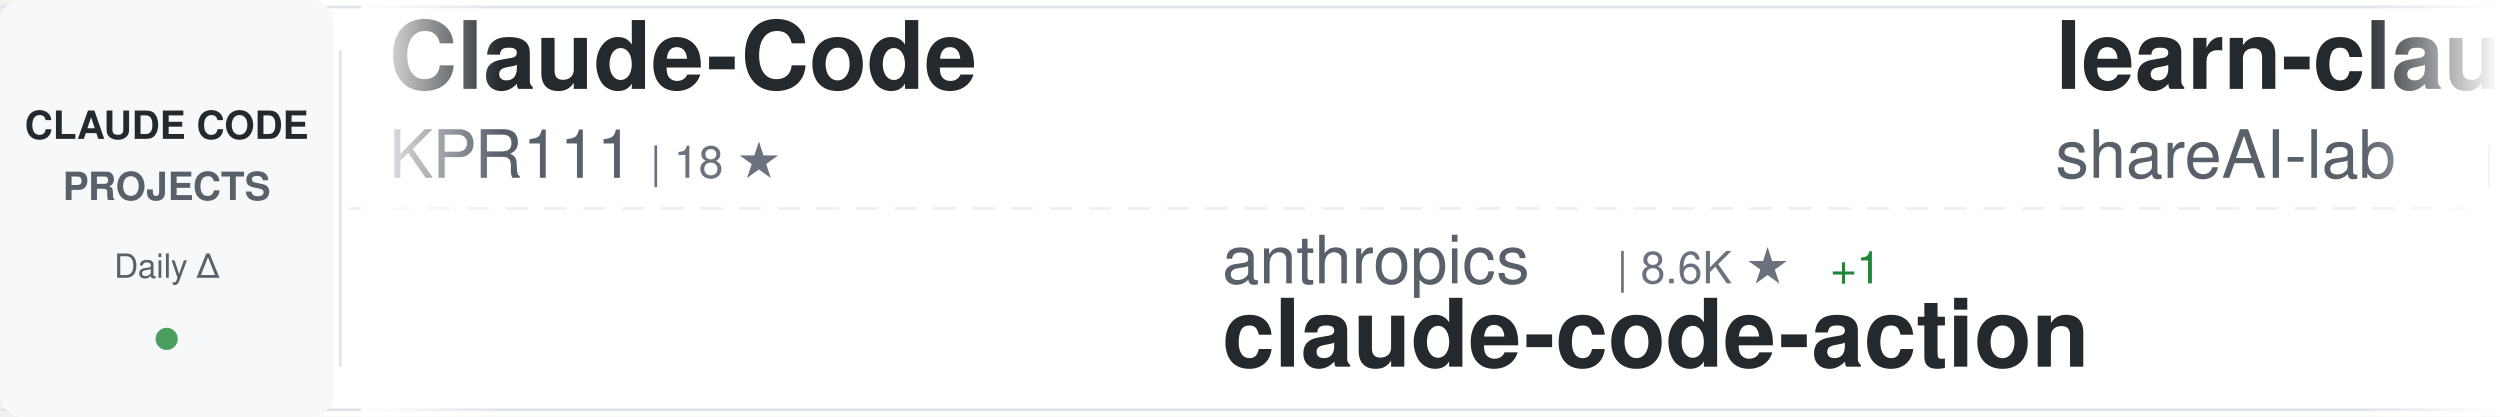
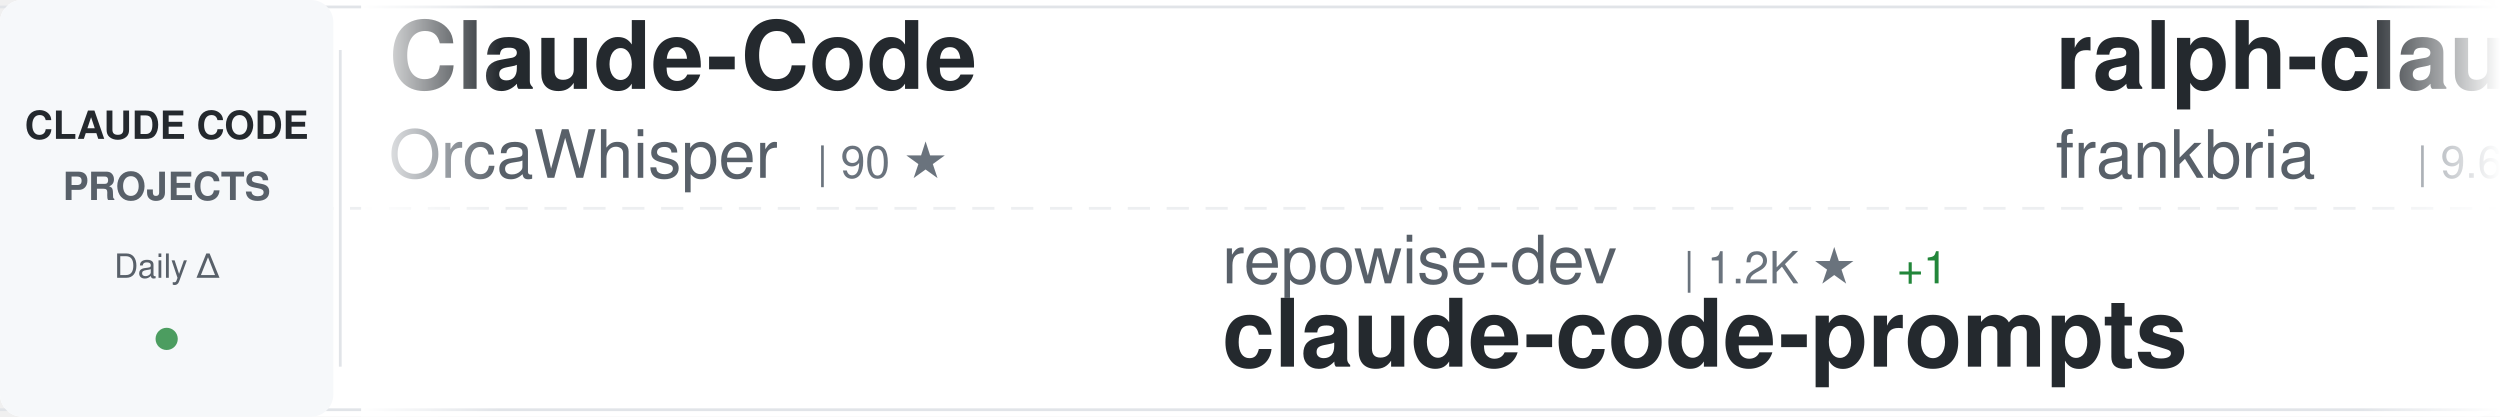
<svg xmlns="http://www.w3.org/2000/svg" width="900" height="150">
  <defs>
    <linearGradient id="awesomeLeftFade" x1="0%" y1="0%" x2="100%" y2="0%">
      <stop offset="0%" style="stop-color:#ffffff;stop-opacity:1" />
      <stop offset="100%" style="stop-color:#ffffff;stop-opacity:0" />
    </linearGradient>
    <linearGradient id="awesomeRightFade" x1="0%" y1="0%" x2="100%" y2="0%">
      <stop offset="0%" style="stop-color:#ffffff;stop-opacity:0" />
      <stop offset="100%" style="stop-color:#ffffff;stop-opacity:1" />
    </linearGradient>
  </defs>
  <rect width="900" height="150" fill="#ffffff" rx="8" />
  <rect x="0" y="2" width="900" height="1" fill="#e1e4e8" />
  <rect x="0" y="147" width="900" height="1" fill="#e1e4e8" />
  <line x1="0" y1="75" x2="900" y2="75" stroke="#e1e4e8" stroke-width="1" stroke-dasharray="8 6" opacity="0.6" />
  <rect x="0" y="0" width="120" height="150" fill="#f6f8fa" rx="8" />
  <text x="60" y="50" font-family="-apple-system, BlinkMacSystemFont, 'Segoe UI', Helvetica, Arial, sans-serif" font-size="14" font-weight="600" fill="#24292e" text-anchor="middle">CLAUDE CODE</text>
  <text x="60" y="72" font-family="-apple-system, BlinkMacSystemFont, 'Segoe UI', Helvetica, Arial, sans-serif" font-size="14" font-weight="600" fill="#586069" text-anchor="middle">PROJECTS</text>
  <text x="60" y="100" font-family="-apple-system, BlinkMacSystemFont, 'Segoe UI', Helvetica, Arial, sans-serif" font-size="12" font-weight="500" fill="#586069" text-anchor="middle">Daily Δ</text>
  <circle cx="60" cy="122" r="4" fill="#22863a" opacity="0.8" />
  <rect x="122" y="18" width="1" height="114" fill="#e1e4e8" />
  <clipPath id="awesomeTickerClip">
    <rect x="130" y="0" width="770" height="150" />
  </clipPath>
  <g clip-path="url(#awesomeTickerClip)">
    <g id="awesomeTickerItems">
      <animateTransform attributeName="transform" attributeType="XML" type="translate" from="0 0" to="-3000 0" dur="54s" repeatCount="indefinite" />
      <g transform="translate(0, 0)">
        <text x="140" y="32" font-family="-apple-system, BlinkMacSystemFont, 'Segoe UI', Helvetica, Arial, sans-serif" font-size="34" font-weight="600" fill="#24292e">Claude-Code</text>
-         <text x="140" y="64" font-family="-apple-system, BlinkMacSystemFont, 'Segoe UI', Helvetica, Arial, sans-serif" font-size="24" font-weight="400" fill="#586069">KPR111</text>
-         <text x="234" y="64" font-family="-apple-system, BlinkMacSystemFont, 'Segoe UI', Helvetica, Arial, sans-serif" font-size="16" font-weight="500" fill="#6a737d">| 18 ★</text>
+         <text x="140" y="64" font-family="-apple-system, BlinkMacSystemFont, 'Segoe UI', Helvetica, Arial, sans-serif" font-size="24" font-weight="400" fill="#586069">OrcaWhisper</text>
+         <text x="294" y="64" font-family="-apple-system, BlinkMacSystemFont, 'Segoe UI', Helvetica, Arial, sans-serif" font-size="16" font-weight="500" fill="#6a737d">| 90 ★</text>
      </g>
      <g transform="translate(300, 0)">
-         <text x="140" y="102" font-family="-apple-system, BlinkMacSystemFont, 'Segoe UI', Helvetica, Arial, sans-serif" font-size="24" font-weight="400" fill="#586069">anthropics</text>
-         <text x="282" y="102" font-family="-apple-system, BlinkMacSystemFont, 'Segoe UI', Helvetica, Arial, sans-serif" font-size="16" font-weight="500" fill="#6a737d">| 8.6K ★</text>
-         <text x="359" y="102" font-family="-apple-system, BlinkMacSystemFont, 'Segoe UI', Helvetica, Arial, sans-serif" font-size="16" font-weight="500" fill="#22863a"> +1</text>
-         <text x="140" y="132" font-family="-apple-system, BlinkMacSystemFont, 'Segoe UI', Helvetica, Arial, sans-serif" font-size="34" font-weight="600" fill="#24292e">claude-code-action</text>
+         <text x="140" y="102" font-family="-apple-system, BlinkMacSystemFont, 'Segoe UI', Helvetica, Arial, sans-serif" font-size="24" font-weight="400" fill="#586069">repowise-dev</text>
+         <text x="306" y="102" font-family="-apple-system, BlinkMacSystemFont, 'Segoe UI', Helvetica, Arial, sans-serif" font-size="16" font-weight="500" fill="#6a737d">| 1.2K ★</text>
+         <text x="383" y="102" font-family="-apple-system, BlinkMacSystemFont, 'Segoe UI', Helvetica, Arial, sans-serif" font-size="16" font-weight="500" fill="#22863a"> +1</text>
+         <text x="140" y="132" font-family="-apple-system, BlinkMacSystemFont, 'Segoe UI', Helvetica, Arial, sans-serif" font-size="34" font-weight="600" fill="#24292e">claude-code-prompts</text>
      </g>
      <g transform="translate(600, 0)">
-         <text x="140" y="32" font-family="-apple-system, BlinkMacSystemFont, 'Segoe UI', Helvetica, Arial, sans-serif" font-size="34" font-weight="600" fill="#24292e">learn-claude-code</text>
-         <text x="140" y="64" font-family="-apple-system, BlinkMacSystemFont, 'Segoe UI', Helvetica, Arial, sans-serif" font-size="24" font-weight="400" fill="#586069">shareAI-lab</text>
-         <text x="294" y="64" font-family="-apple-system, BlinkMacSystemFont, 'Segoe UI', Helvetica, Arial, sans-serif" font-size="16" font-weight="500" fill="#6a737d">| 74.2K ★</text>
-         <text x="380" y="64" font-family="-apple-system, BlinkMacSystemFont, 'Segoe UI', Helvetica, Arial, sans-serif" font-size="16" font-weight="500" fill="#22863a"> +7</text>
+         <text x="140" y="32" font-family="-apple-system, BlinkMacSystemFont, 'Segoe UI', Helvetica, Arial, sans-serif" font-size="34" font-weight="600" fill="#24292e">ralph-claude-code</text>
+         <text x="140" y="64" font-family="-apple-system, BlinkMacSystemFont, 'Segoe UI', Helvetica, Arial, sans-serif" font-size="24" font-weight="400" fill="#586069">frankbria</text>
+         <text x="270" y="64" font-family="-apple-system, BlinkMacSystemFont, 'Segoe UI', Helvetica, Arial, sans-serif" font-size="16" font-weight="500" fill="#6a737d">| 9.6K ★</text>
+         <text x="347" y="64" font-family="-apple-system, BlinkMacSystemFont, 'Segoe UI', Helvetica, Arial, sans-serif" font-size="16" font-weight="500" fill="#22863a"> +1</text>
      </g>
      <g transform="translate(900, 0)">
-         <text x="140" y="102" font-family="-apple-system, BlinkMacSystemFont, 'Segoe UI', Helvetica, Arial, sans-serif" font-size="24" font-weight="400" fill="#586069">pengchengneo</text>
-         <text x="306" y="102" font-family="-apple-system, BlinkMacSystemFont, 'Segoe UI', Helvetica, Arial, sans-serif" font-size="16" font-weight="500" fill="#6a737d">| 1.7K ★</text>
-         <text x="140" y="132" font-family="-apple-system, BlinkMacSystemFont, 'Segoe UI', Helvetica, Arial, sans-serif" font-size="34" font-weight="600" fill="#24292e">Claude-Code</text>
+         <text x="140" y="102" font-family="-apple-system, BlinkMacSystemFont, 'Segoe UI', Helvetica, Arial, sans-serif" font-size="24" font-weight="400" fill="#586069">asgeirtj</text>
+         <text x="258" y="102" font-family="-apple-system, BlinkMacSystemFont, 'Segoe UI', Helvetica, Arial, sans-serif" font-size="16" font-weight="500" fill="#6a737d">| 62.9K ★</text>
+         <text x="344" y="102" font-family="-apple-system, BlinkMacSystemFont, 'Segoe UI', Helvetica, Arial, sans-serif" font-size="16" font-weight="500" fill="#22863a"> +8</text>
+         <text x="140" y="132" font-family="-apple-system, BlinkMacSystemFont, 'Segoe UI', Helvetica, Arial, sans-serif" font-size="34" font-weight="600" fill="#24292e">system_prompts_leaks</text>
      </g>
      <g transform="translate(1200, 0)">
-         <text x="140" y="32" font-family="-apple-system, BlinkMacSystemFont, 'Segoe UI', Helvetica, Arial, sans-serif" font-size="34" font-weight="600" fill="#24292e">system_prompts_leaks</text>
-         <text x="140" y="64" font-family="-apple-system, BlinkMacSystemFont, 'Segoe UI', Helvetica, Arial, sans-serif" font-size="24" font-weight="400" fill="#586069">asgeirtj</text>
-         <text x="258" y="64" font-family="-apple-system, BlinkMacSystemFont, 'Segoe UI', Helvetica, Arial, sans-serif" font-size="16" font-weight="500" fill="#6a737d">| 62.9K ★</text>
-         <text x="344" y="64" font-family="-apple-system, BlinkMacSystemFont, 'Segoe UI', Helvetica, Arial, sans-serif" font-size="16" font-weight="500" fill="#22863a"> +6</text>
+         <text x="140" y="32" font-family="-apple-system, BlinkMacSystemFont, 'Segoe UI', Helvetica, Arial, sans-serif" font-size="34" font-weight="600" fill="#24292e">skills</text>
+         <text x="140" y="64" font-family="-apple-system, BlinkMacSystemFont, 'Segoe UI', Helvetica, Arial, sans-serif" font-size="24" font-weight="400" fill="#586069">anthropics</text>
+         <text x="282" y="64" font-family="-apple-system, BlinkMacSystemFont, 'Segoe UI', Helvetica, Arial, sans-serif" font-size="16" font-weight="500" fill="#6a737d">| 169.4K ★</text>
+         <text x="377" y="64" font-family="-apple-system, BlinkMacSystemFont, 'Segoe UI', Helvetica, Arial, sans-serif" font-size="16" font-weight="500" fill="#22863a"> +28</text>
      </g>
      <g transform="translate(1500, 0)">
-         <text x="140" y="102" font-family="-apple-system, BlinkMacSystemFont, 'Segoe UI', Helvetica, Arial, sans-serif" font-size="24" font-weight="400" fill="#586069">darcyegb</text>
-         <text x="258" y="102" font-family="-apple-system, BlinkMacSystemFont, 'Segoe UI', Helvetica, Arial, sans-serif" font-size="16" font-weight="500" fill="#6a737d">| 760 ★</text>
-         <text x="140" y="132" font-family="-apple-system, BlinkMacSystemFont, 'Segoe UI', Helvetica, Arial, sans-serif" font-size="34" font-weight="600" fill="#24292e">ClaudeCodeAgents</text>
+         <text x="140" y="102" font-family="-apple-system, BlinkMacSystemFont, 'Segoe UI', Helvetica, Arial, sans-serif" font-size="24" font-weight="400" fill="#586069">Pimzino</text>
+         <text x="246" y="102" font-family="-apple-system, BlinkMacSystemFont, 'Segoe UI', Helvetica, Arial, sans-serif" font-size="16" font-weight="500" fill="#6a737d">| 3.8K ★</text>
+         <text x="140" y="132" font-family="-apple-system, BlinkMacSystemFont, 'Segoe UI', Helvetica, Arial, sans-serif" font-size="34" font-weight="600" fill="#24292e">claude-code-spec-workflo...</text>
      </g>
      <g transform="translate(1800, 0)">
-         <text x="140" y="32" font-family="-apple-system, BlinkMacSystemFont, 'Segoe UI', Helvetica, Arial, sans-serif" font-size="34" font-weight="600" fill="#24292e">claude-code-settings</text>
-         <text x="140" y="64" font-family="-apple-system, BlinkMacSystemFont, 'Segoe UI', Helvetica, Arial, sans-serif" font-size="24" font-weight="400" fill="#586069">feiskyer</text>
-         <text x="258" y="64" font-family="-apple-system, BlinkMacSystemFont, 'Segoe UI', Helvetica, Arial, sans-serif" font-size="16" font-weight="500" fill="#6a737d">| 1.6K ★</text>
+         <text x="140" y="32" font-family="-apple-system, BlinkMacSystemFont, 'Segoe UI', Helvetica, Arial, sans-serif" font-size="34" font-weight="600" fill="#24292e">claude-code-sourcemap</text>
+         <text x="140" y="64" font-family="-apple-system, BlinkMacSystemFont, 'Segoe UI', Helvetica, Arial, sans-serif" font-size="24" font-weight="400" fill="#586069">ChinaSiro</text>
+         <text x="270" y="64" font-family="-apple-system, BlinkMacSystemFont, 'Segoe UI', Helvetica, Arial, sans-serif" font-size="16" font-weight="500" fill="#6a737d">| 9.6K ★</text>
      </g>
      <g transform="translate(2100, 0)">
-         <text x="140" y="102" font-family="-apple-system, BlinkMacSystemFont, 'Segoe UI', Helvetica, Arial, sans-serif" font-size="24" font-weight="400" fill="#586069">jqueryscript</text>
-         <text x="306" y="102" font-family="-apple-system, BlinkMacSystemFont, 'Segoe UI', Helvetica, Arial, sans-serif" font-size="16" font-weight="500" fill="#6a737d">| 499 ★</text>
-         <text x="374" y="102" font-family="-apple-system, BlinkMacSystemFont, 'Segoe UI', Helvetica, Arial, sans-serif" font-size="16" font-weight="500" fill="#22863a"> +1</text>
-         <text x="140" y="132" font-family="-apple-system, BlinkMacSystemFont, 'Segoe UI', Helvetica, Arial, sans-serif" font-size="34" font-weight="600" fill="#24292e">awesome-claude-code</text>
+         <text x="140" y="102" font-family="-apple-system, BlinkMacSystemFont, 'Segoe UI', Helvetica, Arial, sans-serif" font-size="24" font-weight="400" fill="#586069">hangsman</text>
+         <text x="258" y="102" font-family="-apple-system, BlinkMacSystemFont, 'Segoe UI', Helvetica, Arial, sans-serif" font-size="16" font-weight="500" fill="#6a737d">| 791 ★</text>
+         <text x="140" y="132" font-family="-apple-system, BlinkMacSystemFont, 'Segoe UI', Helvetica, Arial, sans-serif" font-size="34" font-weight="600" fill="#24292e">claude-code-source</text>
      </g>
      <g transform="translate(2400, 0)">
-         <text x="140" y="32" font-family="-apple-system, BlinkMacSystemFont, 'Segoe UI', Helvetica, Arial, sans-serif" font-size="34" font-weight="600" fill="#24292e">edmunds-claude-code</text>
-         <text x="140" y="64" font-family="-apple-system, BlinkMacSystemFont, 'Segoe UI', Helvetica, Arial, sans-serif" font-size="24" font-weight="400" fill="#586069">edmund-io</text>
-         <text x="270" y="64" font-family="-apple-system, BlinkMacSystemFont, 'Segoe UI', Helvetica, Arial, sans-serif" font-size="16" font-weight="500" fill="#6a737d">| 1.5K ★</text>
+         <text x="140" y="32" font-family="-apple-system, BlinkMacSystemFont, 'Segoe UI', Helvetica, Arial, sans-serif" font-size="34" font-weight="600" fill="#24292e">free-claude-code</text>
+         <text x="140" y="64" font-family="-apple-system, BlinkMacSystemFont, 'Segoe UI', Helvetica, Arial, sans-serif" font-size="24" font-weight="400" fill="#586069">Alishahryar1</text>
+         <text x="306" y="64" font-family="-apple-system, BlinkMacSystemFont, 'Segoe UI', Helvetica, Arial, sans-serif" font-size="16" font-weight="500" fill="#6a737d">| 45.5K ★</text>
+         <text x="392" y="64" font-family="-apple-system, BlinkMacSystemFont, 'Segoe UI', Helvetica, Arial, sans-serif" font-size="16" font-weight="500" fill="#22863a"> +15</text>
      </g>
      <g transform="translate(2700, 0)">
-         <text x="140" y="102" font-family="-apple-system, BlinkMacSystemFont, 'Segoe UI', Helvetica, Arial, sans-serif" font-size="24" font-weight="400" fill="#586069">anthropics</text>
-         <text x="282" y="102" font-family="-apple-system, BlinkMacSystemFont, 'Segoe UI', Helvetica, Arial, sans-serif" font-size="16" font-weight="500" fill="#6a737d">| 5.9K ★</text>
-         <text x="140" y="132" font-family="-apple-system, BlinkMacSystemFont, 'Segoe UI', Helvetica, Arial, sans-serif" font-size="34" font-weight="600" fill="#24292e">claude-code-security-rev...</text>
+         <text x="140" y="102" font-family="-apple-system, BlinkMacSystemFont, 'Segoe UI', Helvetica, Arial, sans-serif" font-size="24" font-weight="400" fill="#586069">andrew-kramer-inno</text>
+         <text x="378" y="102" font-family="-apple-system, BlinkMacSystemFont, 'Segoe UI', Helvetica, Arial, sans-serif" font-size="16" font-weight="500" fill="#6a737d">| 593 ★</text>
+         <text x="140" y="132" font-family="-apple-system, BlinkMacSystemFont, 'Segoe UI', Helvetica, Arial, sans-serif" font-size="34" font-weight="600" fill="#24292e">claude-code-source-build</text>
      </g>
      <g transform="translate(3000, 0)">
        <text x="140" y="32" font-family="-apple-system, BlinkMacSystemFont, 'Segoe UI', Helvetica, Arial, sans-serif" font-size="34" font-weight="600" fill="#24292e">Claude-Code</text>
-         <text x="140" y="64" font-family="-apple-system, BlinkMacSystemFont, 'Segoe UI', Helvetica, Arial, sans-serif" font-size="24" font-weight="400" fill="#586069">KPR111</text>
-         <text x="234" y="64" font-family="-apple-system, BlinkMacSystemFont, 'Segoe UI', Helvetica, Arial, sans-serif" font-size="16" font-weight="500" fill="#6a737d">| 18 ★</text>
+         <text x="140" y="64" font-family="-apple-system, BlinkMacSystemFont, 'Segoe UI', Helvetica, Arial, sans-serif" font-size="24" font-weight="400" fill="#586069">OrcaWhisper</text>
+         <text x="294" y="64" font-family="-apple-system, BlinkMacSystemFont, 'Segoe UI', Helvetica, Arial, sans-serif" font-size="16" font-weight="500" fill="#6a737d">| 90 ★</text>
      </g>
      <g transform="translate(3300, 0)">
-         <text x="140" y="102" font-family="-apple-system, BlinkMacSystemFont, 'Segoe UI', Helvetica, Arial, sans-serif" font-size="24" font-weight="400" fill="#586069">anthropics</text>
-         <text x="282" y="102" font-family="-apple-system, BlinkMacSystemFont, 'Segoe UI', Helvetica, Arial, sans-serif" font-size="16" font-weight="500" fill="#6a737d">| 8.6K ★</text>
-         <text x="359" y="102" font-family="-apple-system, BlinkMacSystemFont, 'Segoe UI', Helvetica, Arial, sans-serif" font-size="16" font-weight="500" fill="#22863a"> +1</text>
-         <text x="140" y="132" font-family="-apple-system, BlinkMacSystemFont, 'Segoe UI', Helvetica, Arial, sans-serif" font-size="34" font-weight="600" fill="#24292e">claude-code-action</text>
+         <text x="140" y="102" font-family="-apple-system, BlinkMacSystemFont, 'Segoe UI', Helvetica, Arial, sans-serif" font-size="24" font-weight="400" fill="#586069">repowise-dev</text>
+         <text x="306" y="102" font-family="-apple-system, BlinkMacSystemFont, 'Segoe UI', Helvetica, Arial, sans-serif" font-size="16" font-weight="500" fill="#6a737d">| 1.2K ★</text>
+         <text x="383" y="102" font-family="-apple-system, BlinkMacSystemFont, 'Segoe UI', Helvetica, Arial, sans-serif" font-size="16" font-weight="500" fill="#22863a"> +1</text>
+         <text x="140" y="132" font-family="-apple-system, BlinkMacSystemFont, 'Segoe UI', Helvetica, Arial, sans-serif" font-size="34" font-weight="600" fill="#24292e">claude-code-prompts</text>
      </g>
      <g transform="translate(3600, 0)">
-         <text x="140" y="32" font-family="-apple-system, BlinkMacSystemFont, 'Segoe UI', Helvetica, Arial, sans-serif" font-size="34" font-weight="600" fill="#24292e">learn-claude-code</text>
-         <text x="140" y="64" font-family="-apple-system, BlinkMacSystemFont, 'Segoe UI', Helvetica, Arial, sans-serif" font-size="24" font-weight="400" fill="#586069">shareAI-lab</text>
-         <text x="294" y="64" font-family="-apple-system, BlinkMacSystemFont, 'Segoe UI', Helvetica, Arial, sans-serif" font-size="16" font-weight="500" fill="#6a737d">| 74.2K ★</text>
-         <text x="380" y="64" font-family="-apple-system, BlinkMacSystemFont, 'Segoe UI', Helvetica, Arial, sans-serif" font-size="16" font-weight="500" fill="#22863a"> +7</text>
+         <text x="140" y="32" font-family="-apple-system, BlinkMacSystemFont, 'Segoe UI', Helvetica, Arial, sans-serif" font-size="34" font-weight="600" fill="#24292e">ralph-claude-code</text>
+         <text x="140" y="64" font-family="-apple-system, BlinkMacSystemFont, 'Segoe UI', Helvetica, Arial, sans-serif" font-size="24" font-weight="400" fill="#586069">frankbria</text>
+         <text x="270" y="64" font-family="-apple-system, BlinkMacSystemFont, 'Segoe UI', Helvetica, Arial, sans-serif" font-size="16" font-weight="500" fill="#6a737d">| 9.6K ★</text>
+         <text x="347" y="64" font-family="-apple-system, BlinkMacSystemFont, 'Segoe UI', Helvetica, Arial, sans-serif" font-size="16" font-weight="500" fill="#22863a"> +1</text>
      </g>
      <g transform="translate(3900, 0)">
-         <text x="140" y="102" font-family="-apple-system, BlinkMacSystemFont, 'Segoe UI', Helvetica, Arial, sans-serif" font-size="24" font-weight="400" fill="#586069">pengchengneo</text>
-         <text x="306" y="102" font-family="-apple-system, BlinkMacSystemFont, 'Segoe UI', Helvetica, Arial, sans-serif" font-size="16" font-weight="500" fill="#6a737d">| 1.7K ★</text>
-         <text x="140" y="132" font-family="-apple-system, BlinkMacSystemFont, 'Segoe UI', Helvetica, Arial, sans-serif" font-size="34" font-weight="600" fill="#24292e">Claude-Code</text>
+         <text x="140" y="102" font-family="-apple-system, BlinkMacSystemFont, 'Segoe UI', Helvetica, Arial, sans-serif" font-size="24" font-weight="400" fill="#586069">asgeirtj</text>
+         <text x="258" y="102" font-family="-apple-system, BlinkMacSystemFont, 'Segoe UI', Helvetica, Arial, sans-serif" font-size="16" font-weight="500" fill="#6a737d">| 62.9K ★</text>
+         <text x="344" y="102" font-family="-apple-system, BlinkMacSystemFont, 'Segoe UI', Helvetica, Arial, sans-serif" font-size="16" font-weight="500" fill="#22863a"> +8</text>
+         <text x="140" y="132" font-family="-apple-system, BlinkMacSystemFont, 'Segoe UI', Helvetica, Arial, sans-serif" font-size="34" font-weight="600" fill="#24292e">system_prompts_leaks</text>
      </g>
    </g>
  </g>
  <rect x="130" y="0" width="50" height="150" fill="url(#awesomeLeftFade)" />
  <rect x="850" y="0" width="50" height="150" fill="url(#awesomeRightFade)" />
</svg>
